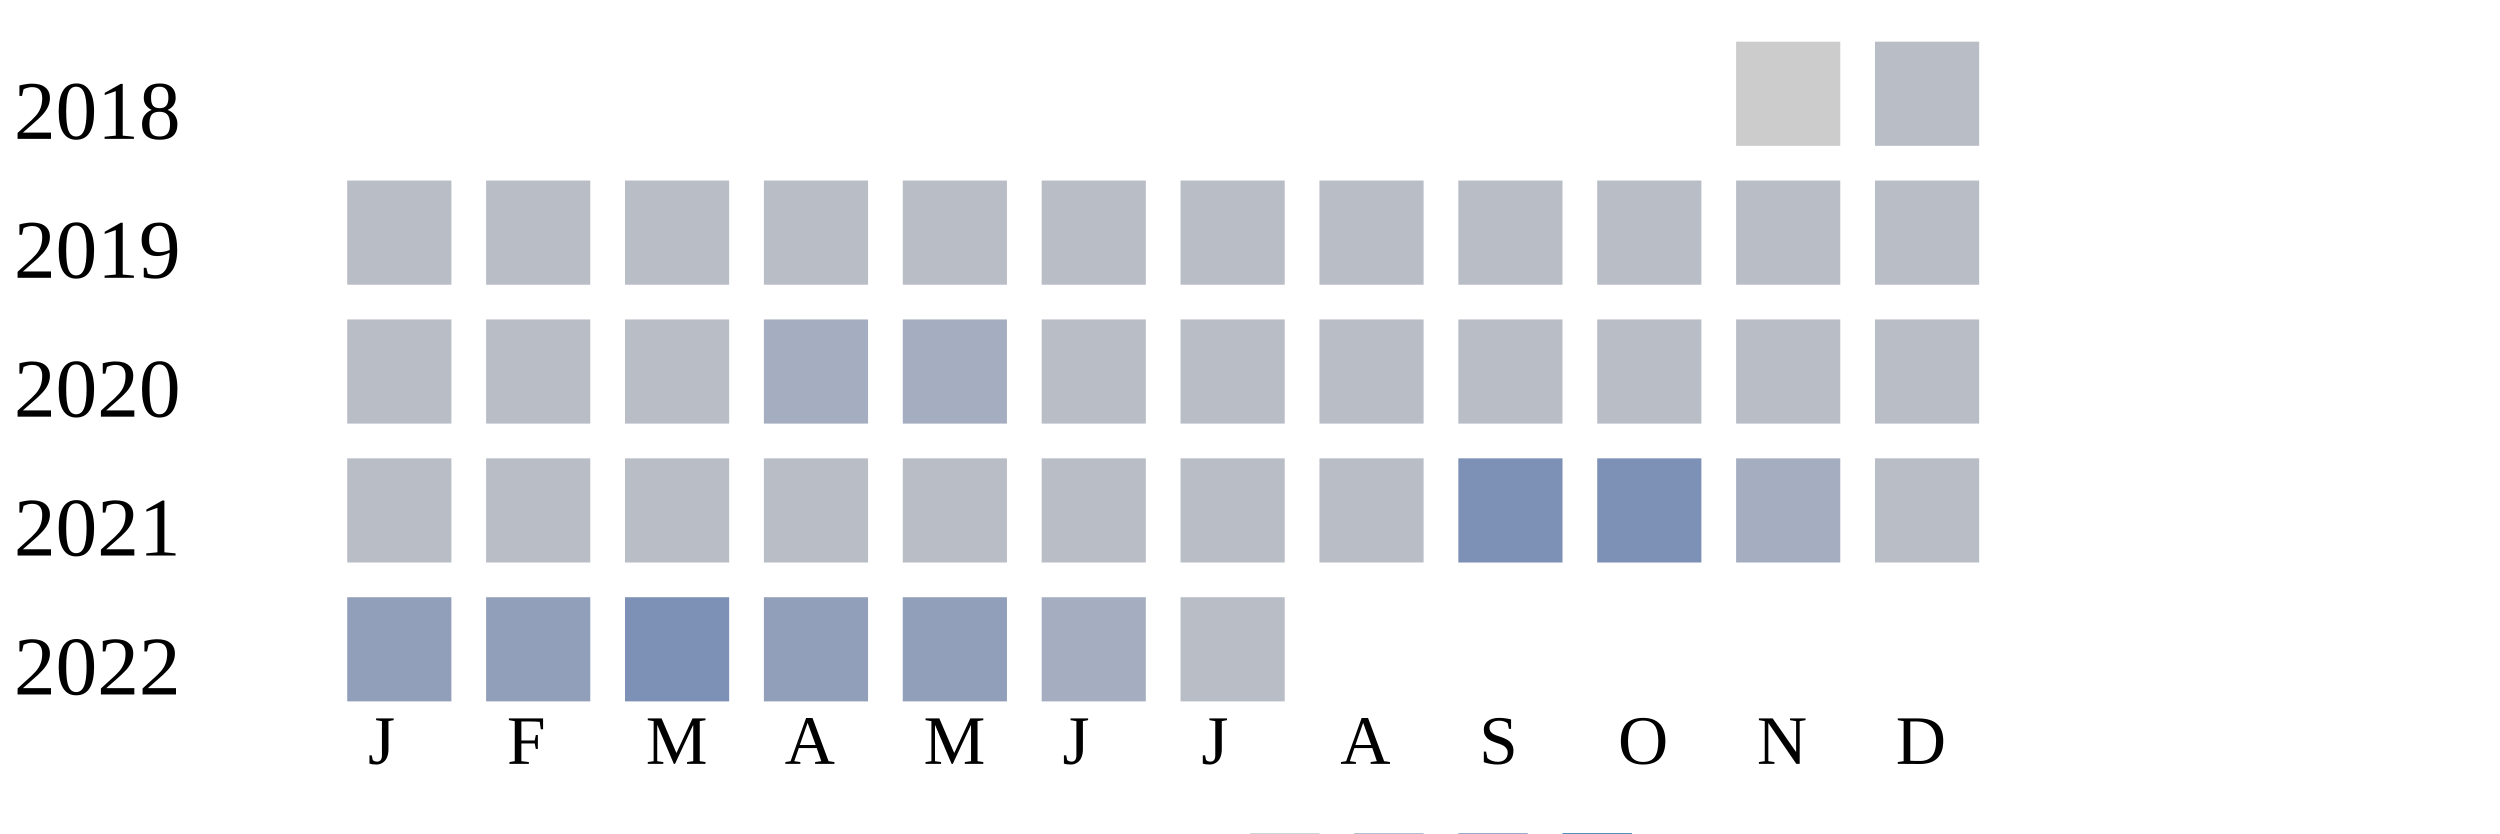
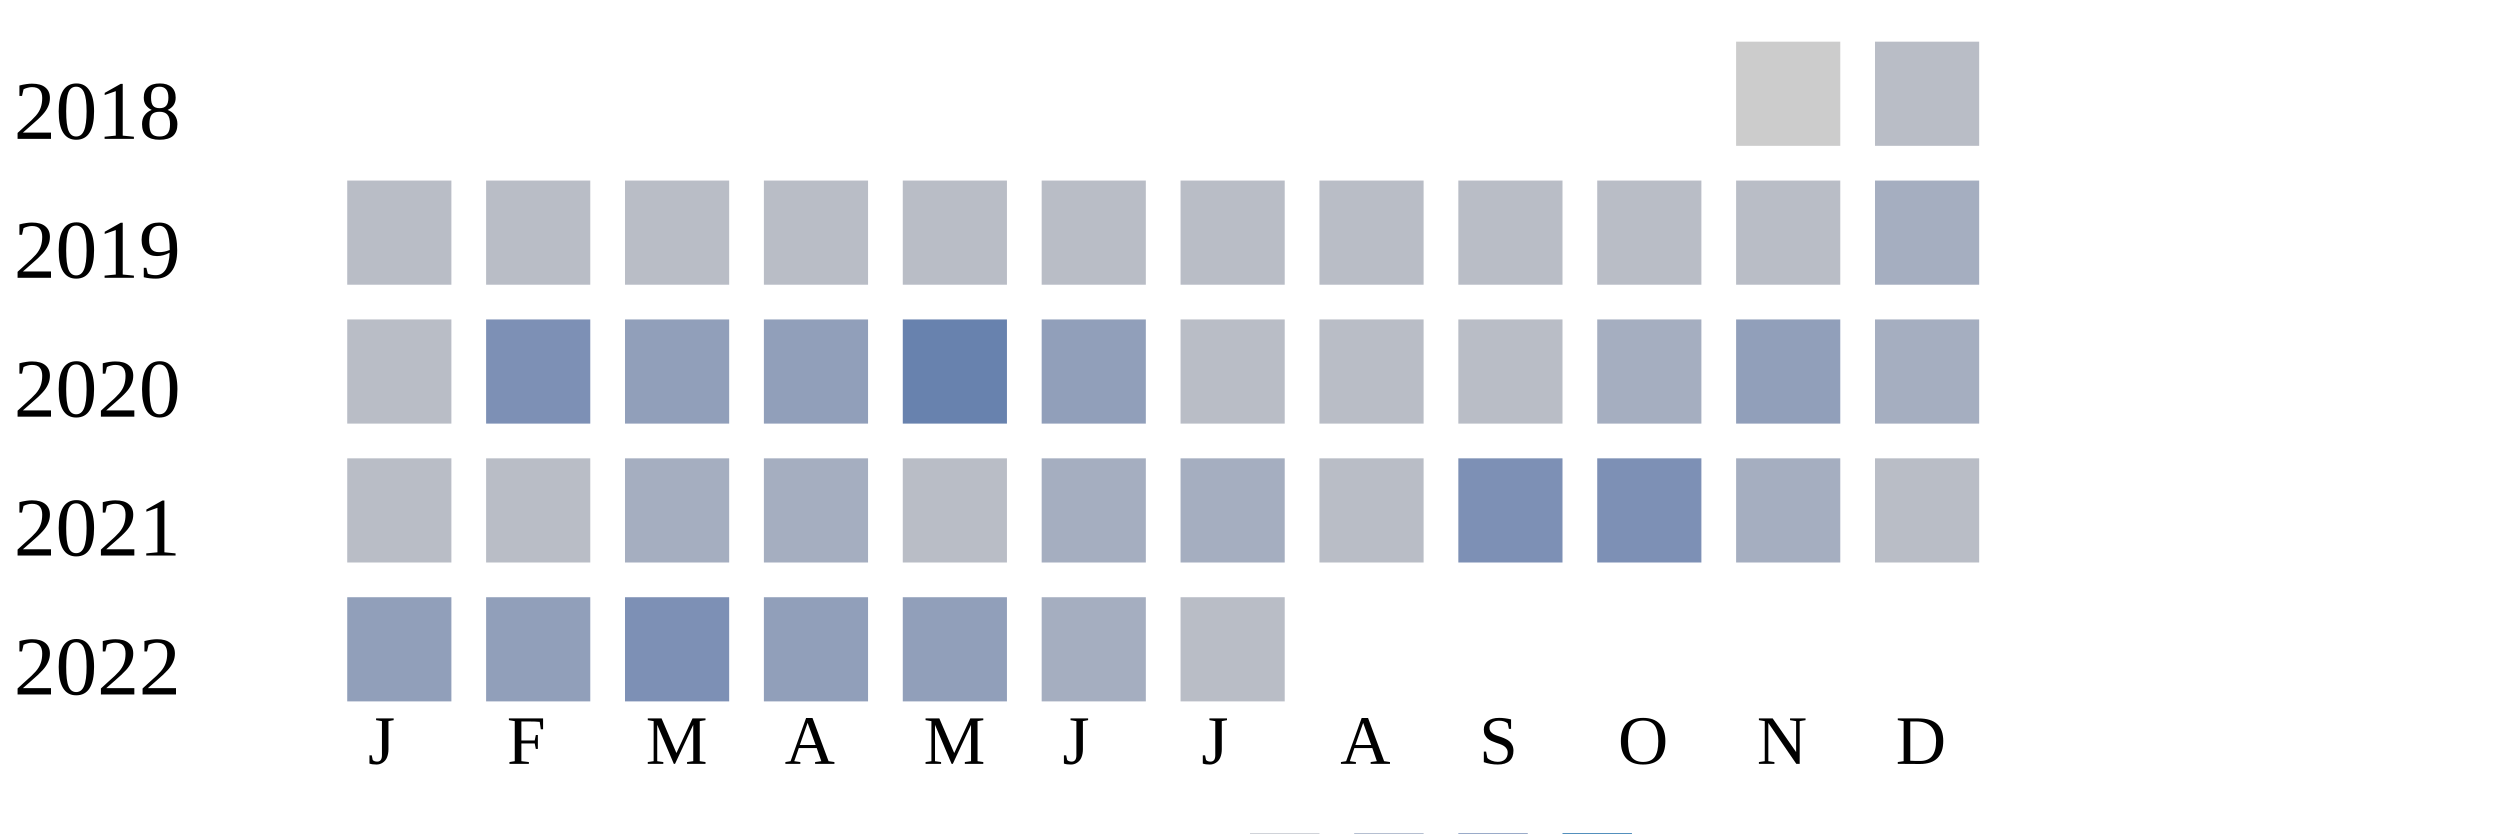
<svg xmlns="http://www.w3.org/2000/svg" width="360" height="120">
  <g transform="translate(0 0)">
    <text x="2" y="20">2018</text>
    <rect x="250" y="6" width="15" height="15" fill="#cccccc" />
    <rect x="270" y="6" width="15" height="15" fill="#b9bdc6" />
  </g>
  <g transform="translate(0 20)">
    <text x="2" y="20">2019</text>
    <rect x="50" y="6" width="15" height="15" fill="#b9bdc6" />
    <rect x="70" y="6" width="15" height="15" fill="#b9bdc6" />
    <rect x="90" y="6" width="15" height="15" fill="#b9bdc6" />
    <rect x="110" y="6" width="15" height="15" fill="#b9bdc6" />
    <rect x="130" y="6" width="15" height="15" fill="#b9bdc6" />
    <rect x="150" y="6" width="15" height="15" fill="#b9bdc6" />
    <rect x="170" y="6" width="15" height="15" fill="#b9bdc6" />
    <rect x="190" y="6" width="15" height="15" fill="#b9bdc6" />
    <rect x="210" y="6" width="15" height="15" fill="#b9bdc6" />
    <rect x="230" y="6" width="15" height="15" fill="#b9bdc6" />
    <rect x="250" y="6" width="15" height="15" fill="#b9bdc6" />
-     <rect x="270" y="6" width="15" height="15" fill="#b9bdc6" />
+     <rect x="270" y="6" width="15" height="15" fill="#a5aec0" />
  </g>
  <g transform="translate(0 40)">
    <text x="2" y="20">2020</text>
    <rect x="50" y="6" width="15" height="15" fill="#b9bdc6" />
-     <rect x="70" y="6" width="15" height="15" fill="#b9bdc6" />
-     <rect x="90" y="6" width="15" height="15" fill="#b9bdc6" />
-     <rect x="110" y="6" width="15" height="15" fill="#a5aec0" />
-     <rect x="130" y="6" width="15" height="15" fill="#a5aec0" />
-     <rect x="150" y="6" width="15" height="15" fill="#b9bdc6" />
+     <rect x="70" y="6" width="15" height="15" fill="#7d90b5" />
+     <rect x="90" y="6" width="15" height="15" fill="#919fba" />
+     <rect x="110" y="6" width="15" height="15" fill="#919fba" />
+     <rect x="130" y="6" width="15" height="15" fill="#6882ae" />
+     <rect x="150" y="6" width="15" height="15" fill="#919fba" />
    <rect x="170" y="6" width="15" height="15" fill="#b9bdc6" />
    <rect x="190" y="6" width="15" height="15" fill="#b9bdc6" />
    <rect x="210" y="6" width="15" height="15" fill="#b9bdc6" />
-     <rect x="230" y="6" width="15" height="15" fill="#b9bdc6" />
-     <rect x="250" y="6" width="15" height="15" fill="#b9bdc6" />
-     <rect x="270" y="6" width="15" height="15" fill="#b9bdc6" />
+     <rect x="230" y="6" width="15" height="15" fill="#a5aec0" />
+     <rect x="250" y="6" width="15" height="15" fill="#919fba" />
+     <rect x="270" y="6" width="15" height="15" fill="#a5aec0" />
  </g>
  <g transform="translate(0 60)">
    <text x="2" y="20">2021</text>
    <rect x="50" y="6" width="15" height="15" fill="#b9bdc6" />
    <rect x="70" y="6" width="15" height="15" fill="#b9bdc6" />
-     <rect x="90" y="6" width="15" height="15" fill="#b9bdc6" />
-     <rect x="110" y="6" width="15" height="15" fill="#b9bdc6" />
+     <rect x="90" y="6" width="15" height="15" fill="#a5aec0" />
+     <rect x="110" y="6" width="15" height="15" fill="#a5aec0" />
    <rect x="130" y="6" width="15" height="15" fill="#b9bdc6" />
-     <rect x="150" y="6" width="15" height="15" fill="#b9bdc6" />
-     <rect x="170" y="6" width="15" height="15" fill="#b9bdc6" />
+     <rect x="150" y="6" width="15" height="15" fill="#a5aec0" />
+     <rect x="170" y="6" width="15" height="15" fill="#a5aec0" />
    <rect x="190" y="6" width="15" height="15" fill="#b9bdc6" />
    <rect x="210" y="6" width="15" height="15" fill="#7d90b5" />
    <rect x="230" y="6" width="15" height="15" fill="#7d90b5" />
    <rect x="250" y="6" width="15" height="15" fill="#a5aec0" />
    <rect x="270" y="6" width="15" height="15" fill="#b9bdc6" />
  </g>
  <g transform="translate(0 80)">
    <text x="2" y="20">2022</text>
    <rect x="50" y="6" width="15" height="15" fill="#919fba" />
    <rect x="70" y="6" width="15" height="15" fill="#919fba" />
    <rect x="90" y="6" width="15" height="15" fill="#7d90b5" />
    <rect x="110" y="6" width="15" height="15" fill="#919fba" />
    <rect x="130" y="6" width="15" height="15" fill="#919fba" />
    <rect x="150" y="6" width="15" height="15" fill="#a5aec0" />
    <rect x="170" y="6" width="15" height="15" fill="#b9bdc6" />
  </g>
  <text style="font-size: 10px; text-align: center" x="53" y="110">J</text>
  <text style="font-size: 10px; text-align: center" x="73" y="110">F</text>
  <text style="font-size: 10px; text-align: center" x="93" y="110">M</text>
  <text style="font-size: 10px; text-align: center" x="113" y="110">A</text>
  <text style="font-size: 10px; text-align: center" x="133" y="110">M</text>
  <text style="font-size: 10px; text-align: center" x="153" y="110">J</text>
  <text style="font-size: 10px; text-align: center" x="173" y="110">J</text>
  <text style="font-size: 10px; text-align: center" x="193" y="110">A</text>
  <text style="font-size: 10px; text-align: center" x="213" y="110">S</text>
  <text style="font-size: 10px; text-align: center" x="233" y="110">O</text>
  <text style="font-size: 10px; text-align: center" x="253" y="110">N</text>
  <text style="font-size: 10px; text-align: center" x="273" y="110">D</text>
  <text style="font-size: 10px;" x="155" y="129">Less</text>
  <rect fill="#b9bdc6" width="10" height="10" x="180" y="120" />
  <rect fill="#919fba" width="10" height="10" x="195" y="120" />
  <rect fill="#6882ae" width="10" height="10" x="210" y="120" />
  <rect fill="#005a9c" width="10" height="10" x="225" y="120" />
  <text x="240" y="129" style="font-size: 10px;">More</text>
</svg>
